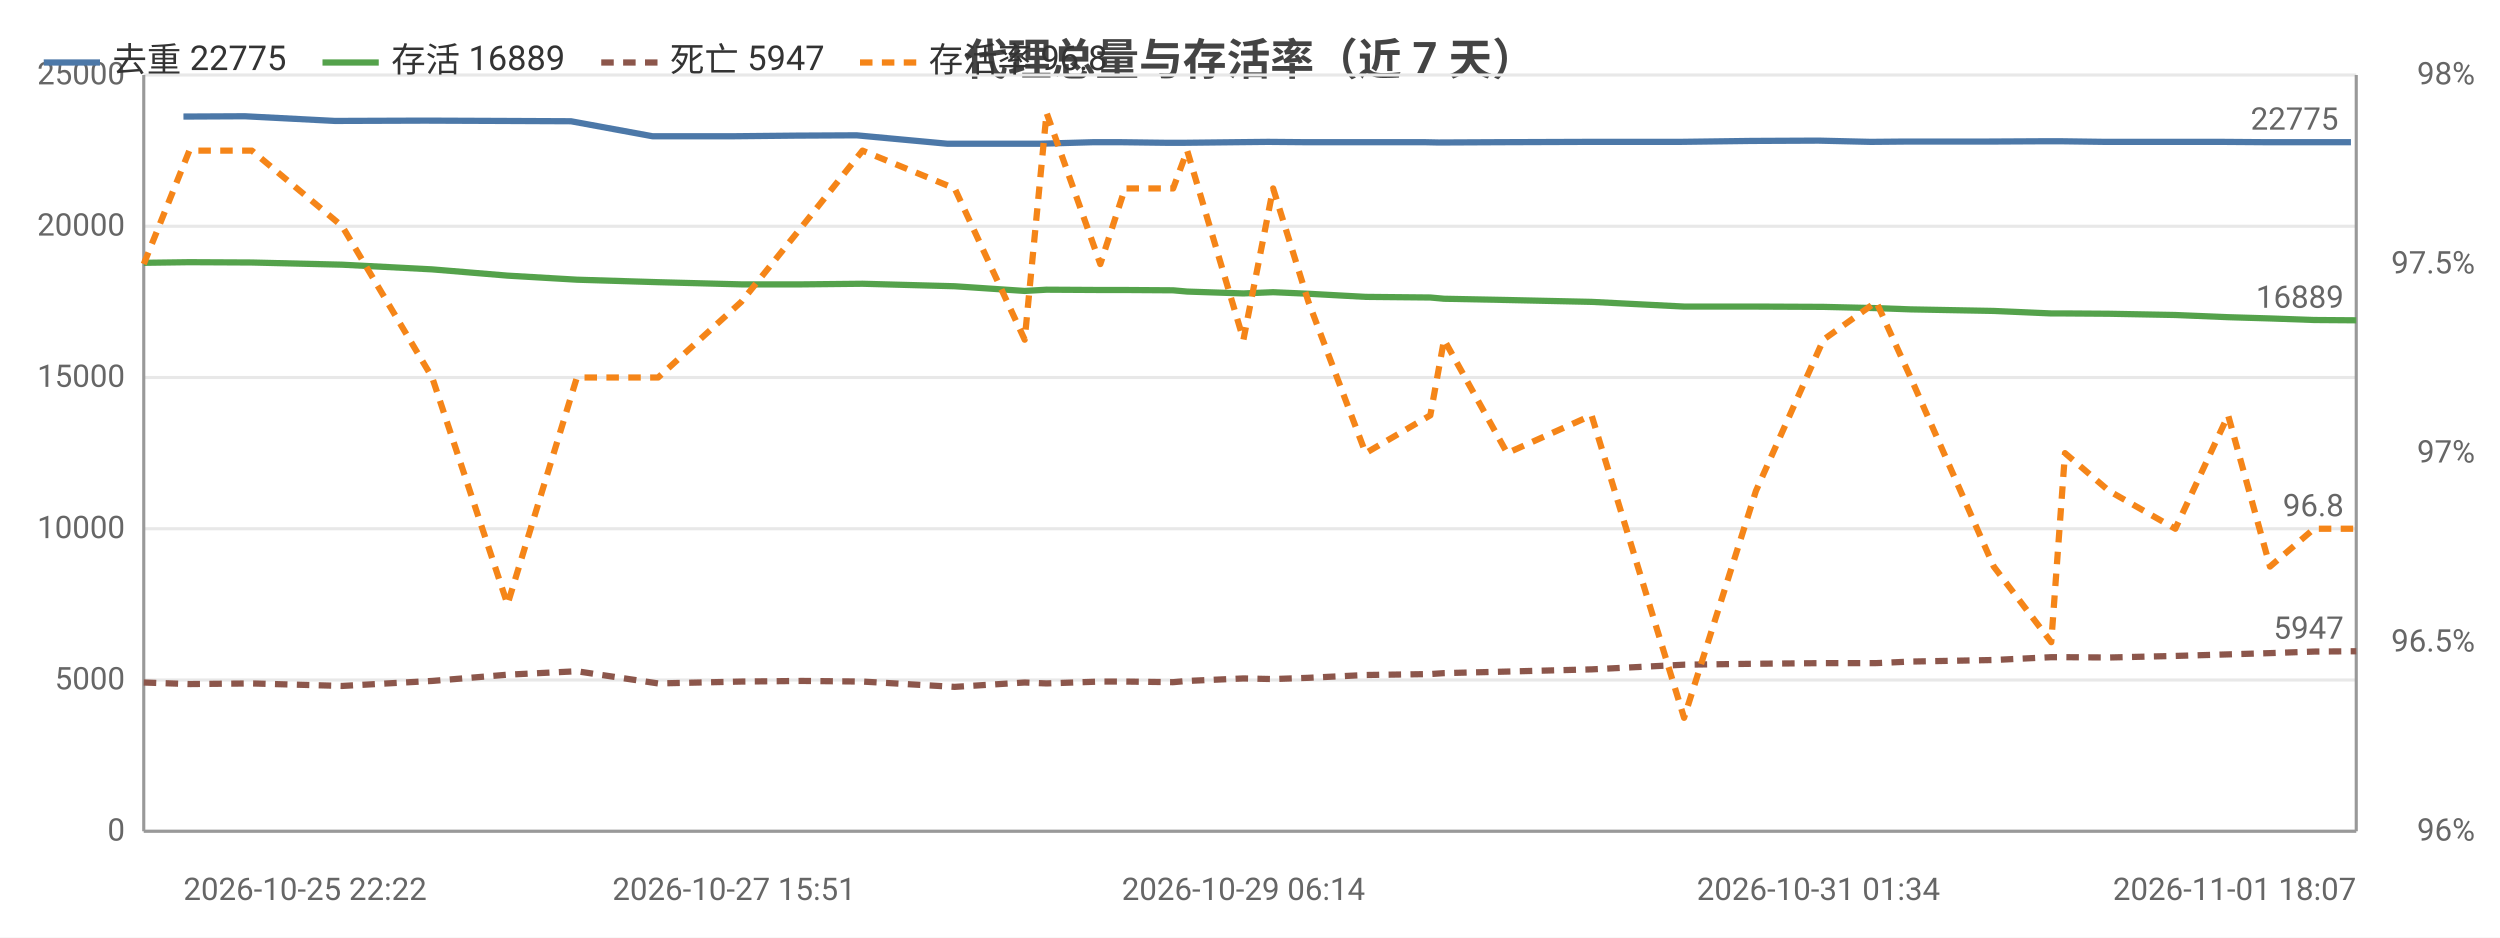
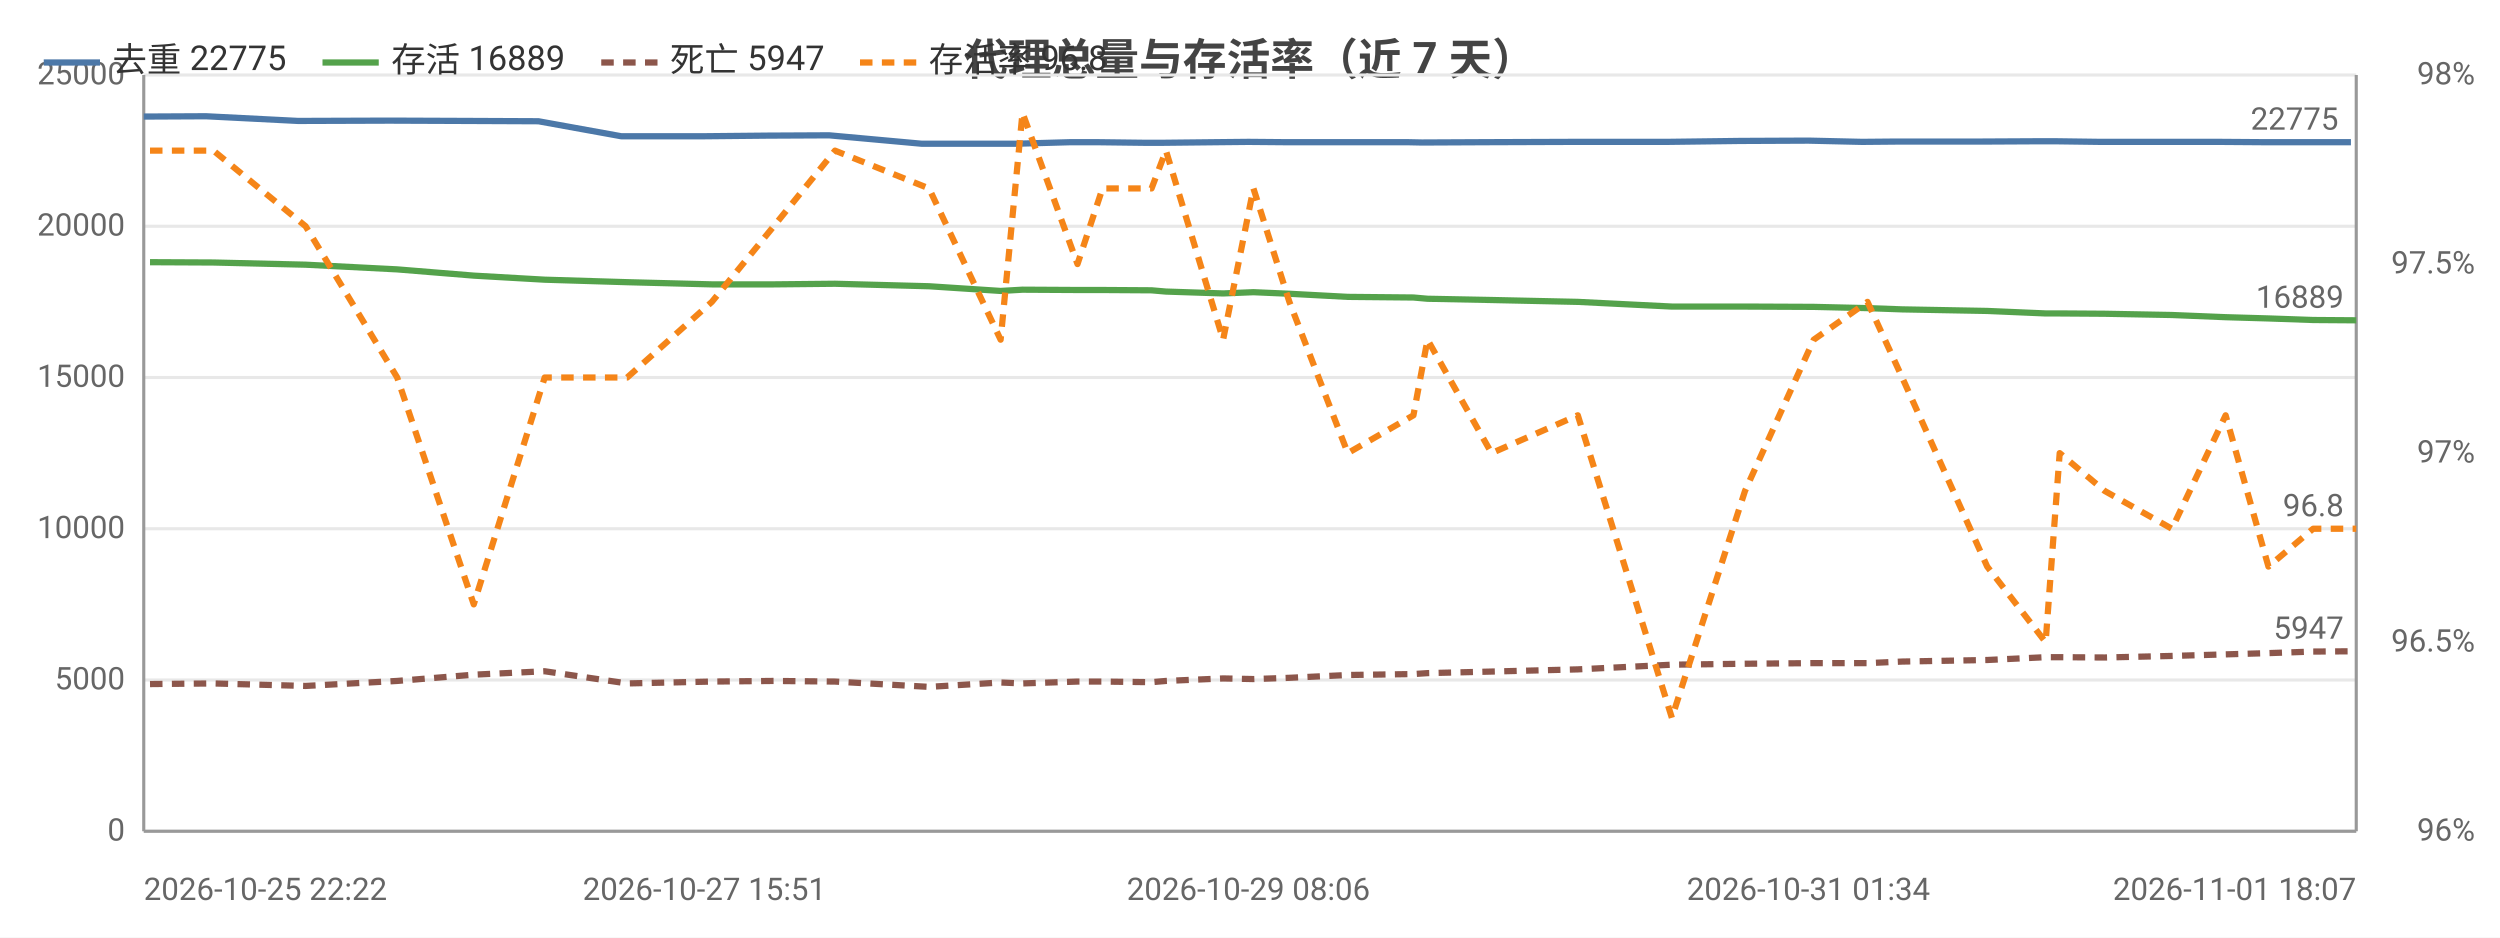
<svg xmlns="http://www.w3.org/2000/svg" width="800" height="300" viewBox="0 0 800 300">
  <rect width="800" height="300" fill="#ffffff" />
  <style>text{font-family:system-ui,-apple-system,'Segoe UI',Roboto,'PingFang SC','Microsoft YaHei','Noto Sans CJK SC',sans-serif}.g{stroke:#e8e8e8;stroke-width:1}.a{stroke:#999;stroke-width:1}.t{font-size:10px;fill:#666}.m{font-size:10px;text-anchor:middle;fill:#666}.e{font-size:10px;text-anchor:end;fill:#666}.l{font-size:11px;fill:#333}.tt{font-size:14px;font-weight:600;text-anchor:middle;fill:#444}.em{font-size:13px;text-anchor:middle;fill:#999}</style>
  <text class="tt" x="400.0" y="24">代理总量与存活率（近 7 天）</text>
  <line class="g" x1="46" y1="266" x2="754" y2="266" />
  <text class="e" x="40" y="269">0</text>
  <line class="g" x1="46" y1="217.6" x2="754" y2="217.6" />
  <text class="e" x="40" y="220.6">5000</text>
  <line class="g" x1="46" y1="169.2" x2="754" y2="169.2" />
  <text class="e" x="40" y="172.2">10000</text>
  <line class="g" x1="46" y1="120.8" x2="754" y2="120.8" />
  <text class="e" x="40" y="123.8">15000</text>
  <line class="g" x1="46" y1="72.4" x2="754" y2="72.4" />
  <text class="e" x="40" y="75.4">20000</text>
  <line class="g" x1="46" y1="24" x2="754" y2="24" />
  <text class="e" x="40" y="27">25000</text>
  <text class="e" x="792" y="269">96%</text>
  <text class="e" x="792" y="208.5">96.5%</text>
  <text class="e" x="792" y="148">97%</text>
  <text class="e" x="792" y="87.5">97.5%</text>
  <text class="e" x="792" y="27">98%</text>
  <line class="a" x1="754" y1="24" x2="754" y2="266" />
  <line class="a" x1="46" y1="24" x2="46" y2="266" />
  <line class="a" x1="46" y1="266" x2="754" y2="266" />
-   <polyline fill="none" stroke="#4c78a8" stroke-width="2" stroke-linejoin="round" points="58.7,37.3 78.3,37.2 107.2,38.7 136.0,38.6 160.7,38.7 182.7,38.8 208.8,43.6 234.9,43.6 254.7,43.4 274.1,43.3 303.2,46.0 326.0,46.0 332.7,46.0 350.0,45.5 358.1,45.5 373.8,45.7 378.3,45.7 396.2,45.5 405.8,45.4 417.2,45.5 435.3,45.5 455.7,45.5 460.3,45.6 480.6,45.5 507.7,45.4 537.4,45.4 560.3,45.1 581.9,45.0 598.7,45.4 609.6,45.3 636.3,45.3 654.7,45.2 659.2,45.2 673.6,45.4 694.7,45.4 711.2,45.4 724.6,45.5 739.0,45.5 752.3,45.5" />
-   <circle cx="58.7" cy="37.3" r="4" fill="transparent" />
-   <circle cx="107.2" cy="38.7" r="4" fill="transparent" />
-   <circle cx="160.7" cy="38.7" r="4" fill="transparent" />
-   <circle cx="208.8" cy="43.6" r="4" fill="transparent" />
-   <circle cx="254.7" cy="43.4" r="4" fill="transparent" />
-   <circle cx="303.2" cy="46.0" r="4" fill="transparent" />
-   <circle cx="332.7" cy="46.0" r="4" fill="transparent" />
-   <circle cx="358.1" cy="45.5" r="4" fill="transparent" />
-   <circle cx="378.3" cy="45.7" r="4" fill="transparent" />
-   <circle cx="405.8" cy="45.4" r="4" fill="transparent" />
-   <circle cx="435.3" cy="45.5" r="4" fill="transparent" />
-   <circle cx="460.3" cy="45.6" r="4" fill="transparent" />
-   <circle cx="507.7" cy="45.4" r="4" fill="transparent" />
-   <circle cx="560.3" cy="45.1" r="4" fill="transparent" />
-   <circle cx="598.7" cy="45.4" r="4" fill="transparent" />
-   <circle cx="636.3" cy="45.3" r="4" fill="transparent" />
-   <circle cx="659.2" cy="45.2" r="4" fill="transparent" />
-   <circle cx="694.7" cy="45.4" r="4" fill="transparent" />
-   <circle cx="724.6" cy="45.5" r="4" fill="transparent" />
+   <polyline fill="none" stroke="#4c78a8" stroke-width="2" stroke-linejoin="round" points="46,37.3 65.9,37.2 95.4,38.7 124.7,38.6 149.9,38.7 172.3,38.8 198.8,43.6 225.4,43.6 245.6,43.4 265.3,43.3 295.0,46.0 318.2,46.0 325.0,46.0 342.6,45.5 350.9,45.5 366.8,45.7 371.4,45.7 389.6,45.5 399.5,45.4 411.0,45.5 429.5,45.5 450.3,45.5 455.0,45.6 475.6,45.5 503.2,45.4 533.4,45.4 556.8,45.1 578.7,45.0 595.9,45.4 606.9,45.3 634.2,45.3 652.9,45.2 657.5,45.2 672.1,45.4 693.6,45.4 710.4,45.4 724.1,45.5 738.7,45.5 752.3,45.5" />
+   <circle cx="46" cy="37.3" r="4" fill="transparent" />
+   <circle cx="95.4" cy="38.7" r="4" fill="transparent" />
+   <circle cx="149.9" cy="38.7" r="4" fill="transparent" />
+   <circle cx="198.8" cy="43.6" r="4" fill="transparent" />
+   <circle cx="245.6" cy="43.4" r="4" fill="transparent" />
+   <circle cx="295.0" cy="46.0" r="4" fill="transparent" />
+   <circle cx="325.0" cy="46.0" r="4" fill="transparent" />
+   <circle cx="350.9" cy="45.5" r="4" fill="transparent" />
+   <circle cx="371.4" cy="45.7" r="4" fill="transparent" />
+   <circle cx="399.5" cy="45.4" r="4" fill="transparent" />
+   <circle cx="429.5" cy="45.5" r="4" fill="transparent" />
+   <circle cx="455.0" cy="45.6" r="4" fill="transparent" />
+   <circle cx="503.2" cy="45.4" r="4" fill="transparent" />
+   <circle cx="556.8" cy="45.1" r="4" fill="transparent" />
+   <circle cx="595.9" cy="45.4" r="4" fill="transparent" />
+   <circle cx="634.2" cy="45.3" r="4" fill="transparent" />
+   <circle cx="657.5" cy="45.2" r="4" fill="transparent" />
+   <circle cx="693.6" cy="45.4" r="4" fill="transparent" />
+   <circle cx="724.1" cy="45.5" r="4" fill="transparent" />
  <circle cx="752.3" cy="45.5" r="4" fill="transparent" />
  <text class="t" x="748.3" y="41.5" text-anchor="end" fill="#4c78a8">22775</text>
-   <polyline fill="none" stroke="#54a24b" stroke-width="2" stroke-linejoin="round" points="46,84.1 60.6,83.9 80.6,84.0 109.5,84.7 138.3,86.2 162.4,88.2 184.6,89.5 210.6,90.3 237.2,91.0 256.7,91.0 276.0,90.8 305.5,91.6 327.9,93.1 334.9,92.7 352.1,92.8 360.0,92.8 375.4,92.9 379.9,93.3 397.9,93.9 407.4,93.5 418.7,94.0 437.0,95.0 457.7,95.2 462.1,95.6 482.3,96.0 509.3,96.6 538.9,98.1 561.9,98.1 583.5,98.2 600.4,98.6 611.4,99.0 638.0,99.5 656.4,100.3 660.8,100.3 674.9,100.4 696.1,100.8 713.0,101.5 726.4,101.9 740.5,102.4 754,102.5" />
-   <circle cx="46" cy="84.1" r="4" fill="transparent" />
-   <circle cx="80.6" cy="84.0" r="4" fill="transparent" />
-   <circle cx="138.3" cy="86.2" r="4" fill="transparent" />
-   <circle cx="184.6" cy="89.5" r="4" fill="transparent" />
-   <circle cx="237.2" cy="91.0" r="4" fill="transparent" />
-   <circle cx="276.0" cy="90.8" r="4" fill="transparent" />
-   <circle cx="327.9" cy="93.1" r="4" fill="transparent" />
-   <circle cx="352.1" cy="92.8" r="4" fill="transparent" />
-   <circle cx="375.4" cy="92.9" r="4" fill="transparent" />
-   <circle cx="397.9" cy="93.9" r="4" fill="transparent" />
-   <circle cx="437.0" cy="95.0" r="4" fill="transparent" />
-   <circle cx="462.1" cy="95.6" r="4" fill="transparent" />
-   <circle cx="509.3" cy="96.6" r="4" fill="transparent" />
-   <circle cx="561.9" cy="98.1" r="4" fill="transparent" />
-   <circle cx="600.4" cy="98.6" r="4" fill="transparent" />
-   <circle cx="638.0" cy="99.5" r="4" fill="transparent" />
-   <circle cx="660.8" cy="100.3" r="4" fill="transparent" />
-   <circle cx="696.1" cy="100.8" r="4" fill="transparent" />
-   <circle cx="726.4" cy="101.9" r="4" fill="transparent" />
+   <polyline fill="none" stroke="#54a24b" stroke-width="2" stroke-linejoin="round" points="48.0,83.9 68.3,84.0 97.8,84.7 127.1,86.2 151.6,88.2 174.3,89.5 200.7,90.3 227.8,91.0 247.6,91.0 267.2,90.8 297.3,91.6 320.2,93.1 327.2,92.7 344.8,92.8 352.8,92.8 368.5,92.9 373.1,93.3 391.4,93.9 401.1,93.5 412.6,94.0 431.3,95.0 452.3,95.2 456.8,95.6 477.3,96.0 504.9,96.6 535.0,98.1 558.4,98.1 580.4,98.2 597.6,98.6 608.7,99.0 635.9,99.5 654.6,100.3 659.1,100.3 673.5,100.4 695.0,100.8 712.2,101.5 725.9,101.9 740.2,102.4 754,102.5" />
+   <circle cx="48.0" cy="83.9" r="4" fill="transparent" />
+   <circle cx="97.8" cy="84.7" r="4" fill="transparent" />
+   <circle cx="151.6" cy="88.2" r="4" fill="transparent" />
+   <circle cx="200.7" cy="90.3" r="4" fill="transparent" />
+   <circle cx="247.6" cy="91.0" r="4" fill="transparent" />
+   <circle cx="297.3" cy="91.6" r="4" fill="transparent" />
+   <circle cx="327.2" cy="92.7" r="4" fill="transparent" />
+   <circle cx="352.8" cy="92.8" r="4" fill="transparent" />
+   <circle cx="373.1" cy="93.3" r="4" fill="transparent" />
+   <circle cx="401.1" cy="93.5" r="4" fill="transparent" />
+   <circle cx="431.3" cy="95.0" r="4" fill="transparent" />
+   <circle cx="456.8" cy="95.6" r="4" fill="transparent" />
+   <circle cx="504.9" cy="96.6" r="4" fill="transparent" />
+   <circle cx="558.4" cy="98.1" r="4" fill="transparent" />
+   <circle cx="597.6" cy="98.6" r="4" fill="transparent" />
+   <circle cx="635.9" cy="99.5" r="4" fill="transparent" />
+   <circle cx="659.1" cy="100.3" r="4" fill="transparent" />
+   <circle cx="695.0" cy="100.8" r="4" fill="transparent" />
+   <circle cx="725.9" cy="101.9" r="4" fill="transparent" />
  <circle cx="754" cy="102.5" r="4" fill="transparent" />
  <text class="t" x="750" y="98.5" text-anchor="end" fill="#54a24b">16889</text>
-   <polyline fill="none" stroke="#8c564b" stroke-width="2" stroke-dasharray="4,3" stroke-linejoin="round" points="46,218.4 60.6,218.9 80.6,218.7 109.5,219.5 138.3,217.9 162.4,215.9 184.6,214.8 210.6,218.7 237.2,218.1 256.7,217.9 276.0,218.1 305.5,219.8 327.9,218.4 334.9,218.7 352.1,218.1 360.0,218.1 375.4,218.3 379.9,217.9 397.9,217.1 407.4,217.3 418.7,216.9 437.0,216.0 457.7,215.7 462.1,215.4 482.3,214.9 509.3,214.2 538.9,212.7 561.9,212.4 583.5,212.2 600.4,212.2 611.4,211.7 638.0,211.2 656.4,210.3 660.8,210.3 674.9,210.4 696.1,209.9 713.0,209.4 726.4,209.0 740.5,208.5 754,208.4" />
-   <circle cx="46" cy="218.4" r="4" fill="transparent" />
-   <circle cx="80.6" cy="218.7" r="4" fill="transparent" />
-   <circle cx="138.3" cy="217.9" r="4" fill="transparent" />
-   <circle cx="184.6" cy="214.8" r="4" fill="transparent" />
-   <circle cx="237.2" cy="218.1" r="4" fill="transparent" />
-   <circle cx="276.0" cy="218.1" r="4" fill="transparent" />
-   <circle cx="327.9" cy="218.4" r="4" fill="transparent" />
-   <circle cx="352.1" cy="218.1" r="4" fill="transparent" />
-   <circle cx="375.4" cy="218.3" r="4" fill="transparent" />
-   <circle cx="397.9" cy="217.1" r="4" fill="transparent" />
-   <circle cx="437.0" cy="216.0" r="4" fill="transparent" />
-   <circle cx="462.1" cy="215.4" r="4" fill="transparent" />
-   <circle cx="509.3" cy="214.2" r="4" fill="transparent" />
-   <circle cx="561.9" cy="212.4" r="4" fill="transparent" />
-   <circle cx="600.4" cy="212.2" r="4" fill="transparent" />
-   <circle cx="638.0" cy="211.2" r="4" fill="transparent" />
-   <circle cx="660.8" cy="210.3" r="4" fill="transparent" />
-   <circle cx="696.1" cy="209.9" r="4" fill="transparent" />
-   <circle cx="726.4" cy="209.0" r="4" fill="transparent" />
+   <polyline fill="none" stroke="#8c564b" stroke-width="2" stroke-dasharray="4,3" stroke-linejoin="round" points="48.0,218.9 68.3,218.7 97.8,219.5 127.1,217.9 151.6,215.9 174.3,214.8 200.7,218.7 227.8,218.1 247.6,217.9 267.2,218.1 297.3,219.8 320.2,218.4 327.2,218.7 344.8,218.1 352.8,218.1 368.5,218.3 373.1,217.9 391.4,217.1 401.1,217.3 412.6,216.9 431.3,216.0 452.3,215.7 456.8,215.4 477.3,214.9 504.9,214.2 535.0,212.7 558.4,212.4 580.4,212.2 597.6,212.2 608.7,211.7 635.9,211.2 654.6,210.3 659.1,210.3 673.5,210.4 695.0,209.9 712.2,209.4 725.9,209.0 740.2,208.5 754,208.4" />
+   <circle cx="48.0" cy="218.9" r="4" fill="transparent" />
+   <circle cx="97.8" cy="219.5" r="4" fill="transparent" />
+   <circle cx="151.6" cy="215.9" r="4" fill="transparent" />
+   <circle cx="200.7" cy="218.7" r="4" fill="transparent" />
+   <circle cx="247.6" cy="217.9" r="4" fill="transparent" />
+   <circle cx="297.3" cy="219.8" r="4" fill="transparent" />
+   <circle cx="327.2" cy="218.7" r="4" fill="transparent" />
+   <circle cx="352.8" cy="218.1" r="4" fill="transparent" />
+   <circle cx="373.1" cy="217.9" r="4" fill="transparent" />
+   <circle cx="401.1" cy="217.3" r="4" fill="transparent" />
+   <circle cx="431.3" cy="216.0" r="4" fill="transparent" />
+   <circle cx="456.8" cy="215.4" r="4" fill="transparent" />
+   <circle cx="504.9" cy="214.2" r="4" fill="transparent" />
+   <circle cx="558.4" cy="212.4" r="4" fill="transparent" />
+   <circle cx="597.6" cy="212.2" r="4" fill="transparent" />
+   <circle cx="635.9" cy="211.2" r="4" fill="transparent" />
+   <circle cx="659.1" cy="210.3" r="4" fill="transparent" />
+   <circle cx="695.0" cy="209.9" r="4" fill="transparent" />
+   <circle cx="725.9" cy="209.0" r="4" fill="transparent" />
  <circle cx="754" cy="208.4" r="4" fill="transparent" />
  <text class="t" x="750" y="204.4" text-anchor="end" fill="#8c564b">5947</text>
-   <polyline fill="none" stroke="#f58518" stroke-width="2" stroke-dasharray="4,3" stroke-linejoin="round" points="46,84.5 60.6,48.2 80.6,48.2 109.5,72.4 138.3,120.8 162.4,193.4 184.6,120.8 210.6,120.8 237.2,96.6 256.7,72.4 276.0,48.2 305.5,60.3 327.9,108.7 334.9,36.1 352.1,84.5 360.0,60.3 375.4,60.3 379.9,48.2 397.9,108.7 407.4,60.3 418.7,96.6 437.0,145 457.7,132.9 462.1,108.7 482.3,145 509.3,132.9 538.9,229.7 561.9,157.1 583.5,108.7 600.4,96.6 611.4,120.8 638.0,181.3 656.4,205.5 660.8,145 674.9,157.1 696.1,169.2 713.0,132.9 726.4,181.3 740.5,169.2 754,169.2" />
-   <circle cx="46" cy="84.5" r="4" fill="transparent" />
-   <circle cx="80.6" cy="48.2" r="4" fill="transparent" />
-   <circle cx="138.3" cy="120.8" r="4" fill="transparent" />
-   <circle cx="184.6" cy="120.8" r="4" fill="transparent" />
-   <circle cx="237.2" cy="96.6" r="4" fill="transparent" />
-   <circle cx="276.0" cy="48.2" r="4" fill="transparent" />
-   <circle cx="327.9" cy="108.7" r="4" fill="transparent" />
-   <circle cx="352.1" cy="84.5" r="4" fill="transparent" />
-   <circle cx="375.4" cy="60.3" r="4" fill="transparent" />
-   <circle cx="397.9" cy="108.7" r="4" fill="transparent" />
-   <circle cx="437.0" cy="145" r="4" fill="transparent" />
-   <circle cx="462.1" cy="108.7" r="4" fill="transparent" />
-   <circle cx="509.3" cy="132.9" r="4" fill="transparent" />
-   <circle cx="561.9" cy="157.1" r="4" fill="transparent" />
-   <circle cx="600.4" cy="96.6" r="4" fill="transparent" />
-   <circle cx="638.0" cy="181.3" r="4" fill="transparent" />
-   <circle cx="660.8" cy="145" r="4" fill="transparent" />
-   <circle cx="696.1" cy="169.2" r="4" fill="transparent" />
-   <circle cx="726.4" cy="181.3" r="4" fill="transparent" />
+   <polyline fill="none" stroke="#f58518" stroke-width="2" stroke-dasharray="4,3" stroke-linejoin="round" points="48.0,48.2 68.3,48.2 97.8,72.4 127.1,120.8 151.6,193.4 174.3,120.8 200.7,120.8 227.8,96.6 247.6,72.4 267.2,48.2 297.3,60.3 320.2,108.7 327.2,36.1 344.8,84.5 352.8,60.3 368.5,60.3 373.1,48.2 391.4,108.7 401.1,60.3 412.6,96.6 431.3,145 452.3,132.9 456.8,108.7 477.3,145 504.9,132.9 535.0,229.7 558.4,157.1 580.4,108.7 597.6,96.6 608.7,120.8 635.9,181.3 654.6,205.5 659.1,145 673.5,157.1 695.0,169.2 712.2,132.9 725.9,181.3 740.2,169.2 754,169.2" />
+   <circle cx="48.0" cy="48.2" r="4" fill="transparent" />
+   <circle cx="97.8" cy="72.4" r="4" fill="transparent" />
+   <circle cx="151.6" cy="193.4" r="4" fill="transparent" />
+   <circle cx="200.7" cy="120.8" r="4" fill="transparent" />
+   <circle cx="247.6" cy="72.4" r="4" fill="transparent" />
+   <circle cx="297.3" cy="60.3" r="4" fill="transparent" />
+   <circle cx="327.2" cy="36.1" r="4" fill="transparent" />
+   <circle cx="352.8" cy="60.3" r="4" fill="transparent" />
+   <circle cx="373.1" cy="48.2" r="4" fill="transparent" />
+   <circle cx="401.1" cy="60.3" r="4" fill="transparent" />
+   <circle cx="431.3" cy="145" r="4" fill="transparent" />
+   <circle cx="456.8" cy="108.7" r="4" fill="transparent" />
+   <circle cx="504.9" cy="132.9" r="4" fill="transparent" />
+   <circle cx="558.4" cy="157.1" r="4" fill="transparent" />
+   <circle cx="597.6" cy="96.6" r="4" fill="transparent" />
+   <circle cx="635.9" cy="181.3" r="4" fill="transparent" />
+   <circle cx="659.1" cy="145" r="4" fill="transparent" />
+   <circle cx="695.0" cy="169.2" r="4" fill="transparent" />
+   <circle cx="725.9" cy="181.3" r="4" fill="transparent" />
  <circle cx="754" cy="169.2" r="4" fill="transparent" />
  <text class="t" x="750" y="165.2" text-anchor="end" fill="#f58518">96.8</text>
-   <text class="t" x="58.7" y="288">2026-10-25 22:22</text>
-   <text class="m" x="234.9" y="288">2026-10-27 15:51</text>
-   <text class="m" x="397.9" y="288">2026-10-29 06:14</text>
-   <text class="m" x="581.9" y="288">2026-10-31 01:34</text>
+   <text class="t" x="46" y="288">2026-10-25 22:22</text>
+   <text class="m" x="225.4" y="288">2026-10-27 15:51</text>
+   <text class="m" x="399.5" y="288">2026-10-29 08:06</text>
+   <text class="m" x="578.7" y="288">2026-10-31 01:34</text>
  <text class="e" x="754" y="288">2026-11-01 18:07</text>
  <line x1="14" y1="20" x2="32" y2="20" stroke="#4c78a8" stroke-width="2" />
  <text class="l" x="36" y="23">去重 22775</text>
  <line x1="103.2" y1="20" x2="121.2" y2="20" stroke="#54a24b" stroke-width="2" />
  <text class="l" x="125.2" y="23">存活 16889</text>
  <line x1="192.4" y1="20" x2="210.4" y2="20" stroke="#8c564b" stroke-width="2" stroke-dasharray="4,3" />
  <text class="l" x="214.4" y="23">死亡 5947</text>
  <line x1="275.2" y1="20" x2="293.2" y2="20" stroke="#f58518" stroke-width="2" stroke-dasharray="4,3" />
  <text class="l" x="297.2" y="23">存活率 96.8</text>
</svg>
